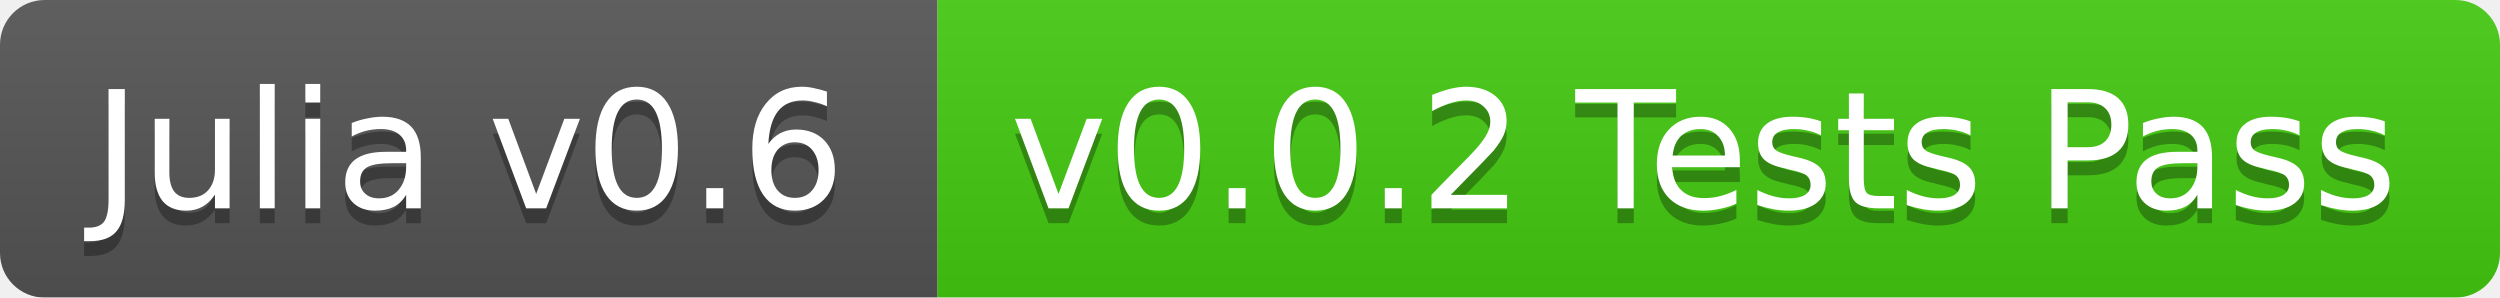
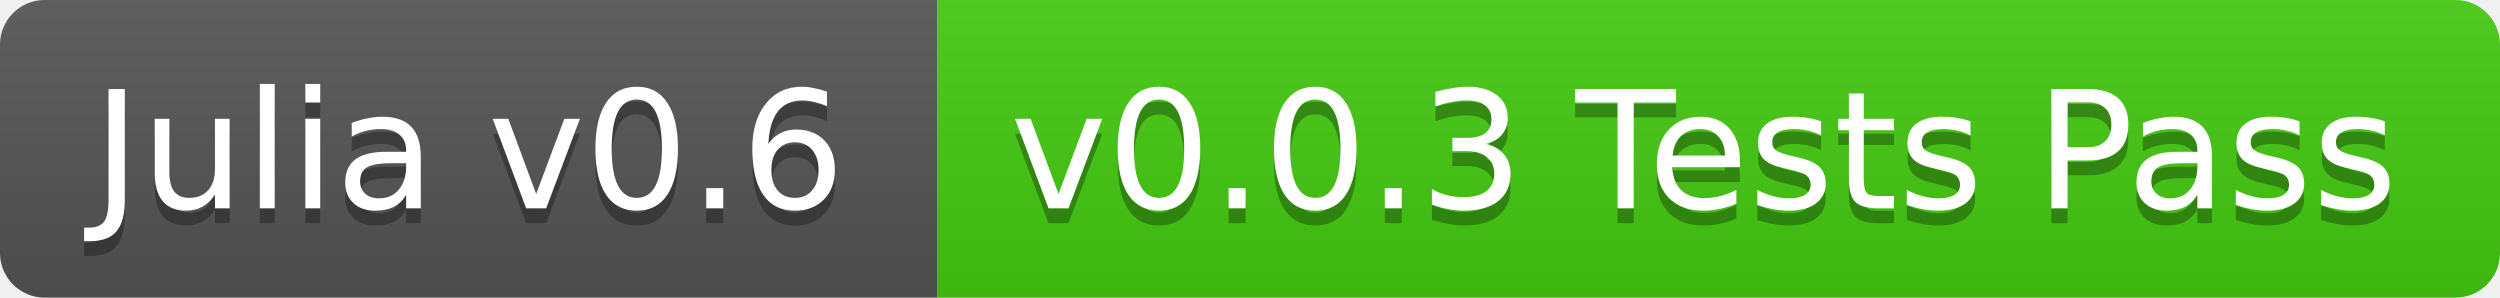
<svg xmlns="http://www.w3.org/2000/svg" width="168" height="20">
  <linearGradient id="b" x2="0" y2="100%">
    <stop offset="0" stop-color="#bbb" stop-opacity=".1" />
    <stop offset="1" stop-opacity=".1" />
  </linearGradient>
-   <mask id="a">
+   <clipPath id="a">
    <rect width="168" height="20" rx="3" fill="#fff" />
-   </mask>
-   <g mask="url(#a)">
+   </clipPath>
+   <g clip-path="url(#a)">
    <path fill="#555" d="M0 0h63v20H0z" />
    <path fill="#4c1" d="M63 0h105v20H63z" />
    <path fill="url(#b)" d="M0 0h168v20H0z" />
  </g>
  <g fill="#fff" text-anchor="middle" font-family="DejaVu Sans,Verdana,Geneva,sans-serif" font-size="11">
    <text x="31.5" y="15" fill="#010101" fill-opacity=".3">Julia v0.6</text>
    <text x="31.5" y="14">Julia v0.6</text>
-     <text x="114.5" y="15" fill="#010101" fill-opacity=".3">v0.0.2 Tests Pass</text>
-     <text x="114.5" y="14">v0.0.2 Tests Pass</text>
+     <text x="114.5" y="15" fill="#010101" fill-opacity=".3">v0.0.3 Tests Pass</text>
+     <text x="114.5" y="14">v0.0.3 Tests Pass</text>
  </g>
</svg>
